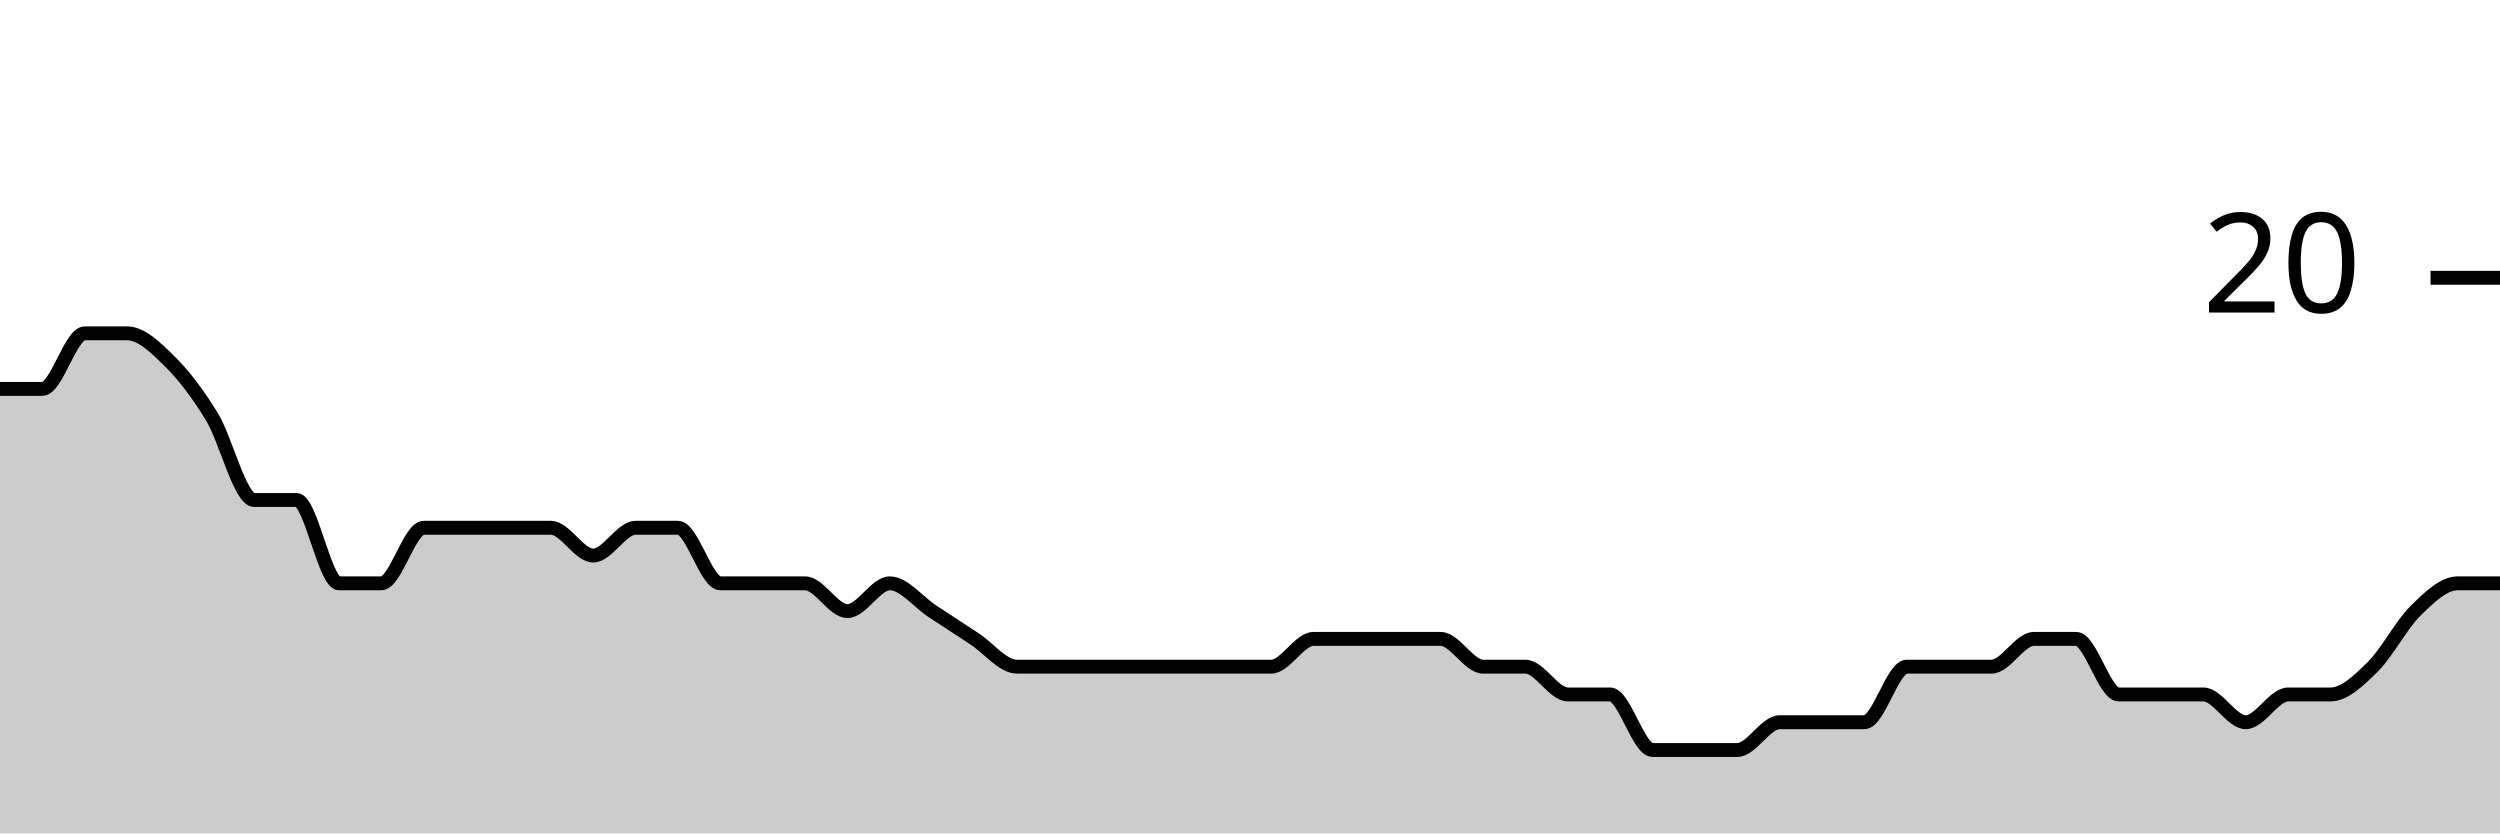
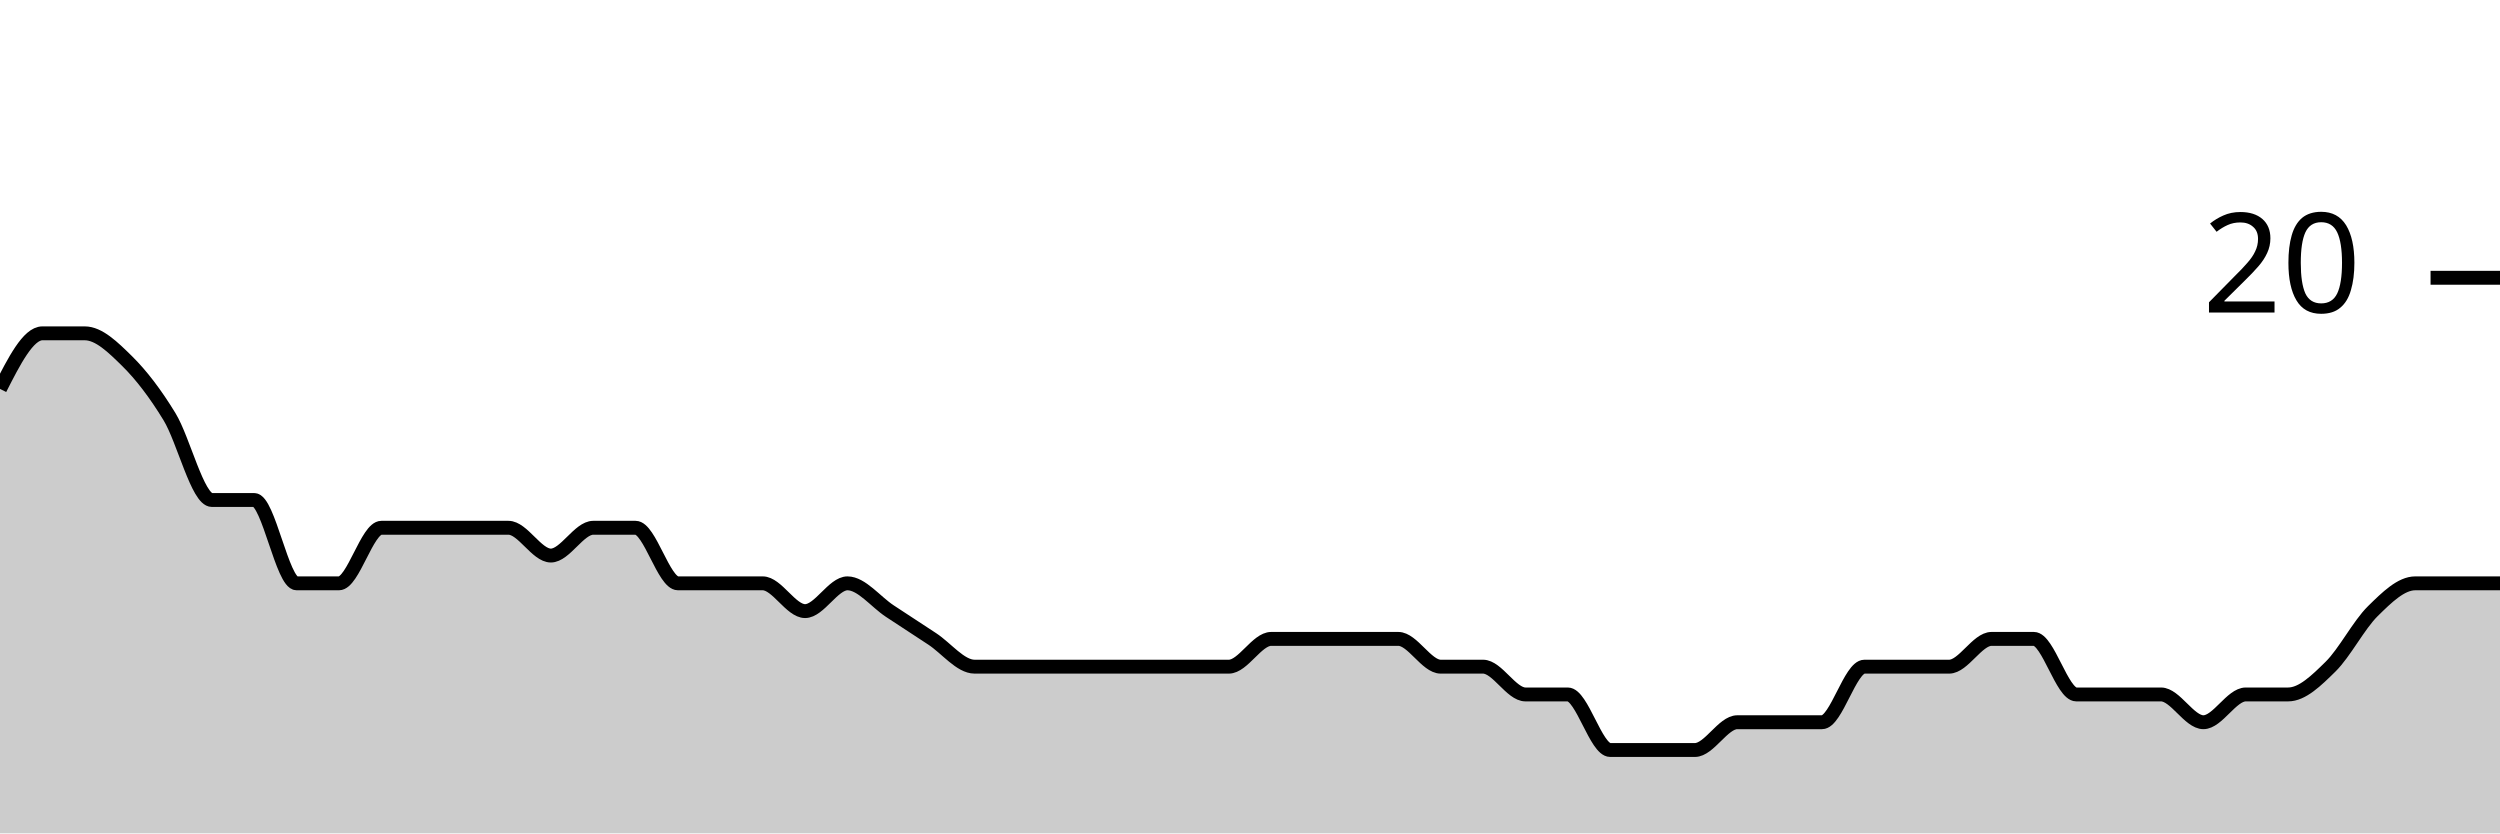
<svg xmlns="http://www.w3.org/2000/svg" viewBox="0 0 180 60">
  <g transform="translate(0,20)">
-     <path class="area" fill="rgba(0, 0, 0, 0.2)" d="M0,8C1.017,8,2.034,8,3.051,8C4.068,8,5.085,4,6.102,4C7.119,4,8.136,4,9.153,4C10.169,4,11.186,5,12.203,6C13.22,7,14.237,8.333,15.254,10C16.271,11.667,17.288,16,18.305,16C19.322,16,20.339,16,21.356,16C22.373,16,23.39,22,24.407,22C25.424,22,26.441,22,27.458,22C28.475,22,29.492,18,30.508,18C31.525,18,32.542,18,33.559,18C34.576,18,35.593,18,36.61,18C37.627,18,38.644,18,39.661,18C40.678,18,41.695,20,42.712,20C43.729,20,44.746,18,45.763,18C46.78,18,47.797,18,48.814,18C49.831,18,50.847,22,51.864,22C52.881,22,53.898,22,54.915,22C55.932,22,56.949,22,57.966,22C58.983,22,60,24,61.017,24C62.034,24,63.051,22,64.068,22C65.085,22,66.102,23.333,67.119,24C68.136,24.667,69.153,25.333,70.169,26C71.186,26.667,72.203,28,73.22,28C74.237,28,75.254,28,76.271,28C77.288,28,78.305,28,79.322,28C80.339,28,81.356,28,82.373,28C83.39,28,84.407,28,85.424,28C86.441,28,87.458,28,88.475,28C89.492,28,90.508,28,91.525,28C92.542,28,93.559,26,94.576,26C95.593,26,96.61,26,97.627,26C98.644,26,99.661,26,100.678,26C101.695,26,102.712,26,103.729,26C104.746,26,105.763,28,106.78,28C107.797,28,108.814,28,109.831,28C110.847,28,111.864,30,112.881,30C113.898,30,114.915,30,115.932,30C116.949,30,117.966,34,118.983,34C120,34,121.017,34,122.034,34C123.051,34,124.068,34,125.085,34C126.102,34,127.119,32,128.136,32C129.153,32,130.169,32,131.186,32C132.203,32,133.22,32,134.237,32C135.254,32,136.271,28,137.288,28C138.305,28,139.322,28,140.339,28C141.356,28,142.373,28,143.39,28C144.407,28,145.424,26,146.441,26C147.458,26,148.475,26,149.492,26C150.508,26,151.525,30,152.542,30C153.559,30,154.576,30,155.593,30C156.61,30,157.627,30,158.644,30C159.661,30,160.678,32,161.695,32C162.712,32,163.729,30,164.746,30C165.763,30,166.78,30,167.797,30C168.814,30,169.831,29,170.847,28C171.864,27,172.881,25,173.898,24C174.915,23,175.932,22,176.949,22C177.966,22,178.983,22,180,22L180,40C178.983,40,177.966,40,176.949,40C175.932,40,174.915,40,173.898,40C172.881,40,171.864,40,170.847,40C169.831,40,168.814,40,167.797,40C166.78,40,165.763,40,164.746,40C163.729,40,162.712,40,161.695,40C160.678,40,159.661,40,158.644,40C157.627,40,156.61,40,155.593,40C154.576,40,153.559,40,152.542,40C151.525,40,150.508,40,149.492,40C148.475,40,147.458,40,146.441,40C145.424,40,144.407,40,143.39,40C142.373,40,141.356,40,140.339,40C139.322,40,138.305,40,137.288,40C136.271,40,135.254,40,134.237,40C133.22,40,132.203,40,131.186,40C130.169,40,129.153,40,128.136,40C127.119,40,126.102,40,125.085,40C124.068,40,123.051,40,122.034,40C121.017,40,120,40,118.983,40C117.966,40,116.949,40,115.932,40C114.915,40,113.898,40,112.881,40C111.864,40,110.847,40,109.831,40C108.814,40,107.797,40,106.78,40C105.763,40,104.746,40,103.729,40C102.712,40,101.695,40,100.678,40C99.661,40,98.644,40,97.627,40C96.61,40,95.593,40,94.576,40C93.559,40,92.542,40,91.525,40C90.508,40,89.492,40,88.475,40C87.458,40,86.441,40,85.424,40C84.407,40,83.39,40,82.373,40C81.356,40,80.339,40,79.322,40C78.305,40,77.288,40,76.271,40C75.254,40,74.237,40,73.22,40C72.203,40,71.186,40,70.169,40C69.153,40,68.136,40,67.119,40C66.102,40,65.085,40,64.068,40C63.051,40,62.034,40,61.017,40C60,40,58.983,40,57.966,40C56.949,40,55.932,40,54.915,40C53.898,40,52.881,40,51.864,40C50.847,40,49.831,40,48.814,40C47.797,40,46.78,40,45.763,40C44.746,40,43.729,40,42.712,40C41.695,40,40.678,40,39.661,40C38.644,40,37.627,40,36.61,40C35.593,40,34.576,40,33.559,40C32.542,40,31.525,40,30.508,40C29.492,40,28.475,40,27.458,40C26.441,40,25.424,40,24.407,40C23.39,40,22.373,40,21.356,40C20.339,40,19.322,40,18.305,40C17.288,40,16.271,40,15.254,40C14.237,40,13.22,40,12.203,40C11.186,40,10.169,40,9.153,40C8.136,40,7.119,40,6.102,40C5.085,40,4.068,40,3.051,40C2.034,40,1.017,40,0,40Z" />
-     <path class="line" stroke="black" fill="none" d="M0,8C1.017,8,2.034,8,3.051,8C4.068,8,5.085,4,6.102,4C7.119,4,8.136,4,9.153,4C10.169,4,11.186,5,12.203,6C13.22,7,14.237,8.333,15.254,10C16.271,11.667,17.288,16,18.305,16C19.322,16,20.339,16,21.356,16C22.373,16,23.39,22,24.407,22C25.424,22,26.441,22,27.458,22C28.475,22,29.492,18,30.508,18C31.525,18,32.542,18,33.559,18C34.576,18,35.593,18,36.61,18C37.627,18,38.644,18,39.661,18C40.678,18,41.695,20,42.712,20C43.729,20,44.746,18,45.763,18C46.78,18,47.797,18,48.814,18C49.831,18,50.847,22,51.864,22C52.881,22,53.898,22,54.915,22C55.932,22,56.949,22,57.966,22C58.983,22,60,24,61.017,24C62.034,24,63.051,22,64.068,22C65.085,22,66.102,23.333,67.119,24C68.136,24.667,69.153,25.333,70.169,26C71.186,26.667,72.203,28,73.22,28C74.237,28,75.254,28,76.271,28C77.288,28,78.305,28,79.322,28C80.339,28,81.356,28,82.373,28C83.39,28,84.407,28,85.424,28C86.441,28,87.458,28,88.475,28C89.492,28,90.508,28,91.525,28C92.542,28,93.559,26,94.576,26C95.593,26,96.61,26,97.627,26C98.644,26,99.661,26,100.678,26C101.695,26,102.712,26,103.729,26C104.746,26,105.763,28,106.78,28C107.797,28,108.814,28,109.831,28C110.847,28,111.864,30,112.881,30C113.898,30,114.915,30,115.932,30C116.949,30,117.966,34,118.983,34C120,34,121.017,34,122.034,34C123.051,34,124.068,34,125.085,34C126.102,34,127.119,32,128.136,32C129.153,32,130.169,32,131.186,32C132.203,32,133.22,32,134.237,32C135.254,32,136.271,28,137.288,28C138.305,28,139.322,28,140.339,28C141.356,28,142.373,28,143.39,28C144.407,28,145.424,26,146.441,26C147.458,26,148.475,26,149.492,26C150.508,26,151.525,30,152.542,30C153.559,30,154.576,30,155.593,30C156.61,30,157.627,30,158.644,30C159.661,30,160.678,32,161.695,32C162.712,32,163.729,30,164.746,30C165.763,30,166.78,30,167.797,30C168.814,30,169.831,29,170.847,28C171.864,27,172.881,25,173.898,24C174.915,23,175.932,22,176.949,22C177.966,22,178.983,22,180,22" />
+     <path class="area" fill="rgba(0, 0, 0, 0.2)" d="M0,8C1.017,6,2.034,4,3.051,4C4.068,4,5.085,4,6.102,4C7.119,4,8.136,5,9.153,6C10.169,7,11.186,8.333,12.203,10C13.22,11.667,14.237,16,15.254,16C16.271,16,17.288,16,18.305,16C19.322,16,20.339,22,21.356,22C22.373,22,23.39,22,24.407,22C25.424,22,26.441,18,27.458,18C28.475,18,29.492,18,30.508,18C31.525,18,32.542,18,33.559,18C34.576,18,35.593,18,36.61,18C37.627,18,38.644,20,39.661,20C40.678,20,41.695,18,42.712,18C43.729,18,44.746,18,45.763,18C46.78,18,47.797,22,48.814,22C49.831,22,50.847,22,51.864,22C52.881,22,53.898,22,54.915,22C55.932,22,56.949,24,57.966,24C58.983,24,60,22,61.017,22C62.034,22,63.051,23.333,64.068,24C65.085,24.667,66.102,25.333,67.119,26C68.136,26.667,69.153,28,70.169,28C71.186,28,72.203,28,73.22,28C74.237,28,75.254,28,76.271,28C77.288,28,78.305,28,79.322,28C80.339,28,81.356,28,82.373,28C83.39,28,84.407,28,85.424,28C86.441,28,87.458,28,88.475,28C89.492,28,90.508,26,91.525,26C92.542,26,93.559,26,94.576,26C95.593,26,96.61,26,97.627,26C98.644,26,99.661,26,100.678,26C101.695,26,102.712,28,103.729,28C104.746,28,105.763,28,106.78,28C107.797,28,108.814,30,109.831,30C110.847,30,111.864,30,112.881,30C113.898,30,114.915,34,115.932,34C116.949,34,117.966,34,118.983,34C120,34,121.017,34,122.034,34C123.051,34,124.068,32,125.085,32C126.102,32,127.119,32,128.136,32C129.153,32,130.169,32,131.186,32C132.203,32,133.22,28,134.237,28C135.254,28,136.271,28,137.288,28C138.305,28,139.322,28,140.339,28C141.356,28,142.373,26,143.39,26C144.407,26,145.424,26,146.441,26C147.458,26,148.475,30,149.492,30C150.508,30,151.525,30,152.542,30C153.559,30,154.576,30,155.593,30C156.61,30,157.627,32,158.644,32C159.661,32,160.678,30,161.695,30C162.712,30,163.729,30,164.746,30C165.763,30,166.78,29,167.797,28C168.814,27,169.831,25,170.847,24C171.864,23,172.881,22,173.898,22C174.915,22,175.932,22,176.949,22C177.966,22,178.983,22,180,22L180,40C178.983,40,177.966,40,176.949,40C175.932,40,174.915,40,173.898,40C172.881,40,171.864,40,170.847,40C169.831,40,168.814,40,167.797,40C166.78,40,165.763,40,164.746,40C163.729,40,162.712,40,161.695,40C160.678,40,159.661,40,158.644,40C157.627,40,156.61,40,155.593,40C154.576,40,153.559,40,152.542,40C151.525,40,150.508,40,149.492,40C148.475,40,147.458,40,146.441,40C145.424,40,144.407,40,143.39,40C142.373,40,141.356,40,140.339,40C139.322,40,138.305,40,137.288,40C136.271,40,135.254,40,134.237,40C133.22,40,132.203,40,131.186,40C130.169,40,129.153,40,128.136,40C127.119,40,126.102,40,125.085,40C124.068,40,123.051,40,122.034,40C121.017,40,120,40,118.983,40C117.966,40,116.949,40,115.932,40C114.915,40,113.898,40,112.881,40C111.864,40,110.847,40,109.831,40C108.814,40,107.797,40,106.78,40C105.763,40,104.746,40,103.729,40C102.712,40,101.695,40,100.678,40C99.661,40,98.644,40,97.627,40C96.61,40,95.593,40,94.576,40C93.559,40,92.542,40,91.525,40C90.508,40,89.492,40,88.475,40C87.458,40,86.441,40,85.424,40C84.407,40,83.39,40,82.373,40C81.356,40,80.339,40,79.322,40C78.305,40,77.288,40,76.271,40C75.254,40,74.237,40,73.22,40C72.203,40,71.186,40,70.169,40C69.153,40,68.136,40,67.119,40C66.102,40,65.085,40,64.068,40C63.051,40,62.034,40,61.017,40C60,40,58.983,40,57.966,40C56.949,40,55.932,40,54.915,40C53.898,40,52.881,40,51.864,40C50.847,40,49.831,40,48.814,40C47.797,40,46.78,40,45.763,40C44.746,40,43.729,40,42.712,40C41.695,40,40.678,40,39.661,40C38.644,40,37.627,40,36.61,40C35.593,40,34.576,40,33.559,40C32.542,40,31.525,40,30.508,40C29.492,40,28.475,40,27.458,40C26.441,40,25.424,40,24.407,40C23.39,40,22.373,40,21.356,40C20.339,40,19.322,40,18.305,40C17.288,40,16.271,40,15.254,40C14.237,40,13.22,40,12.203,40C11.186,40,10.169,40,9.153,40C8.136,40,7.119,40,6.102,40C5.085,40,4.068,40,3.051,40C2.034,40,1.017,40,0,40Z" />
+     <path class="line" stroke="black" fill="none" d="M0,8C1.017,6,2.034,4,3.051,4C4.068,4,5.085,4,6.102,4C7.119,4,8.136,5,9.153,6C10.169,7,11.186,8.333,12.203,10C13.22,11.667,14.237,16,15.254,16C16.271,16,17.288,16,18.305,16C19.322,16,20.339,22,21.356,22C22.373,22,23.39,22,24.407,22C25.424,22,26.441,18,27.458,18C28.475,18,29.492,18,30.508,18C31.525,18,32.542,18,33.559,18C34.576,18,35.593,18,36.61,18C37.627,18,38.644,20,39.661,20C40.678,20,41.695,18,42.712,18C43.729,18,44.746,18,45.763,18C46.78,18,47.797,22,48.814,22C49.831,22,50.847,22,51.864,22C52.881,22,53.898,22,54.915,22C55.932,22,56.949,24,57.966,24C58.983,24,60,22,61.017,22C62.034,22,63.051,23.333,64.068,24C65.085,24.667,66.102,25.333,67.119,26C68.136,26.667,69.153,28,70.169,28C71.186,28,72.203,28,73.22,28C74.237,28,75.254,28,76.271,28C77.288,28,78.305,28,79.322,28C80.339,28,81.356,28,82.373,28C83.39,28,84.407,28,85.424,28C86.441,28,87.458,28,88.475,28C89.492,28,90.508,26,91.525,26C92.542,26,93.559,26,94.576,26C95.593,26,96.61,26,97.627,26C98.644,26,99.661,26,100.678,26C101.695,26,102.712,28,103.729,28C104.746,28,105.763,28,106.78,28C107.797,28,108.814,30,109.831,30C110.847,30,111.864,30,112.881,30C113.898,30,114.915,34,115.932,34C116.949,34,117.966,34,118.983,34C120,34,121.017,34,122.034,34C123.051,34,124.068,32,125.085,32C126.102,32,127.119,32,128.136,32C129.153,32,130.169,32,131.186,32C132.203,32,133.22,28,134.237,28C135.254,28,136.271,28,137.288,28C138.305,28,139.322,28,140.339,28C141.356,28,142.373,26,143.39,26C144.407,26,145.424,26,146.441,26C147.458,26,148.475,30,149.492,30C150.508,30,151.525,30,152.542,30C153.559,30,154.576,30,155.593,30C156.61,30,157.627,32,158.644,32C159.661,32,160.678,30,161.695,30C162.712,30,163.729,30,164.746,30C165.763,30,166.78,29,167.797,28C168.814,27,169.831,25,170.847,24C171.864,23,172.881,22,173.898,22C174.915,22,175.932,22,176.949,22C177.966,22,178.983,22,180,22" />
    <path class="axis-ceiling" stroke-width="1" stroke="black" fill="none" d="M175,0L180,0" />
    <text class="axis-ceiling-label" font-family="sans-serif" text-anchor="end" font-size="10px" x="170" y="2.5">20</text>
  </g>
</svg>
